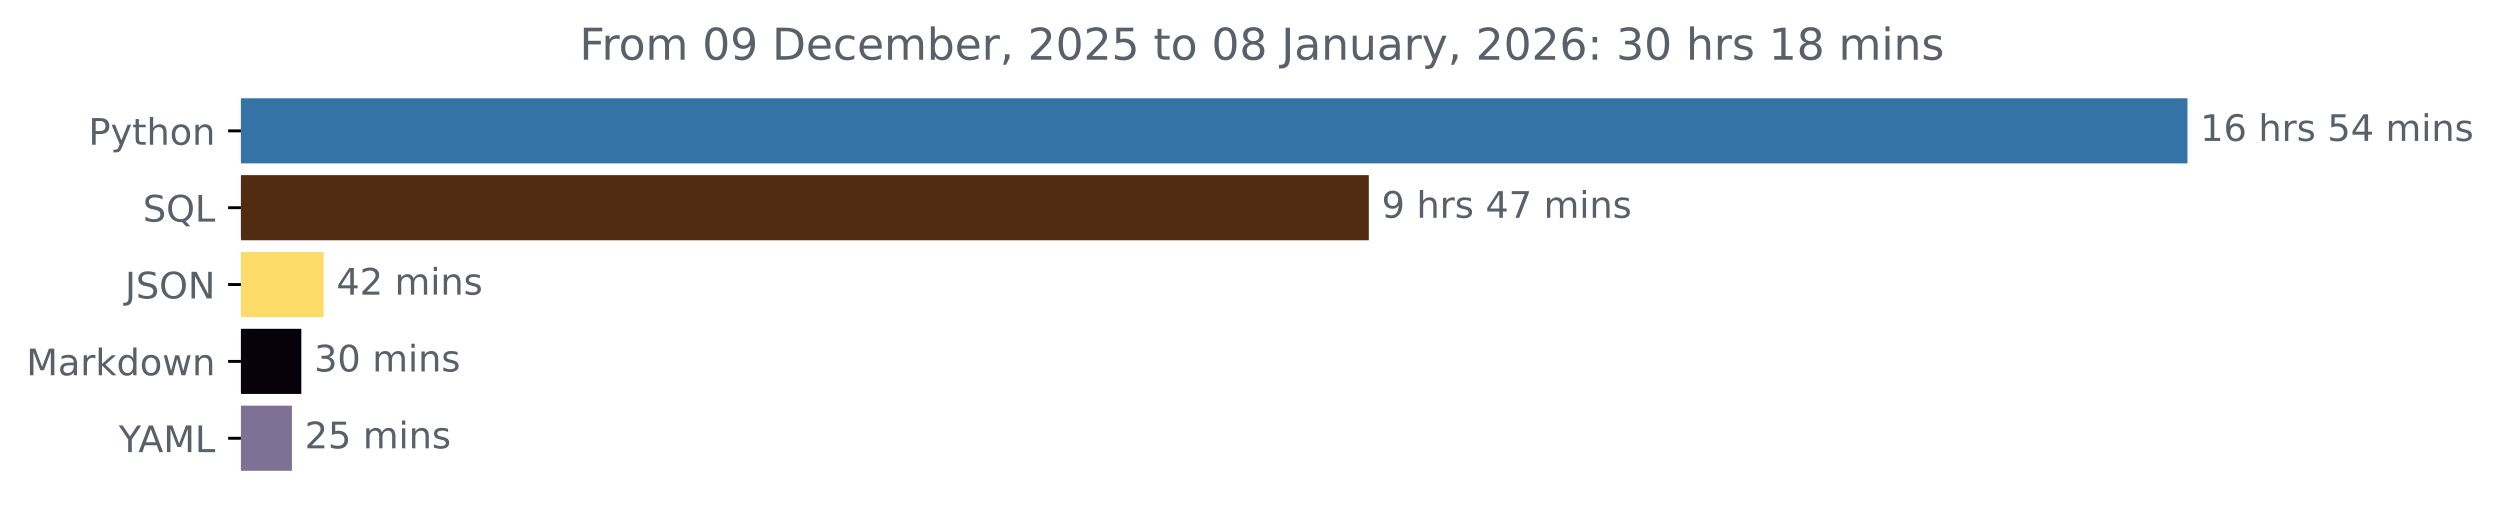
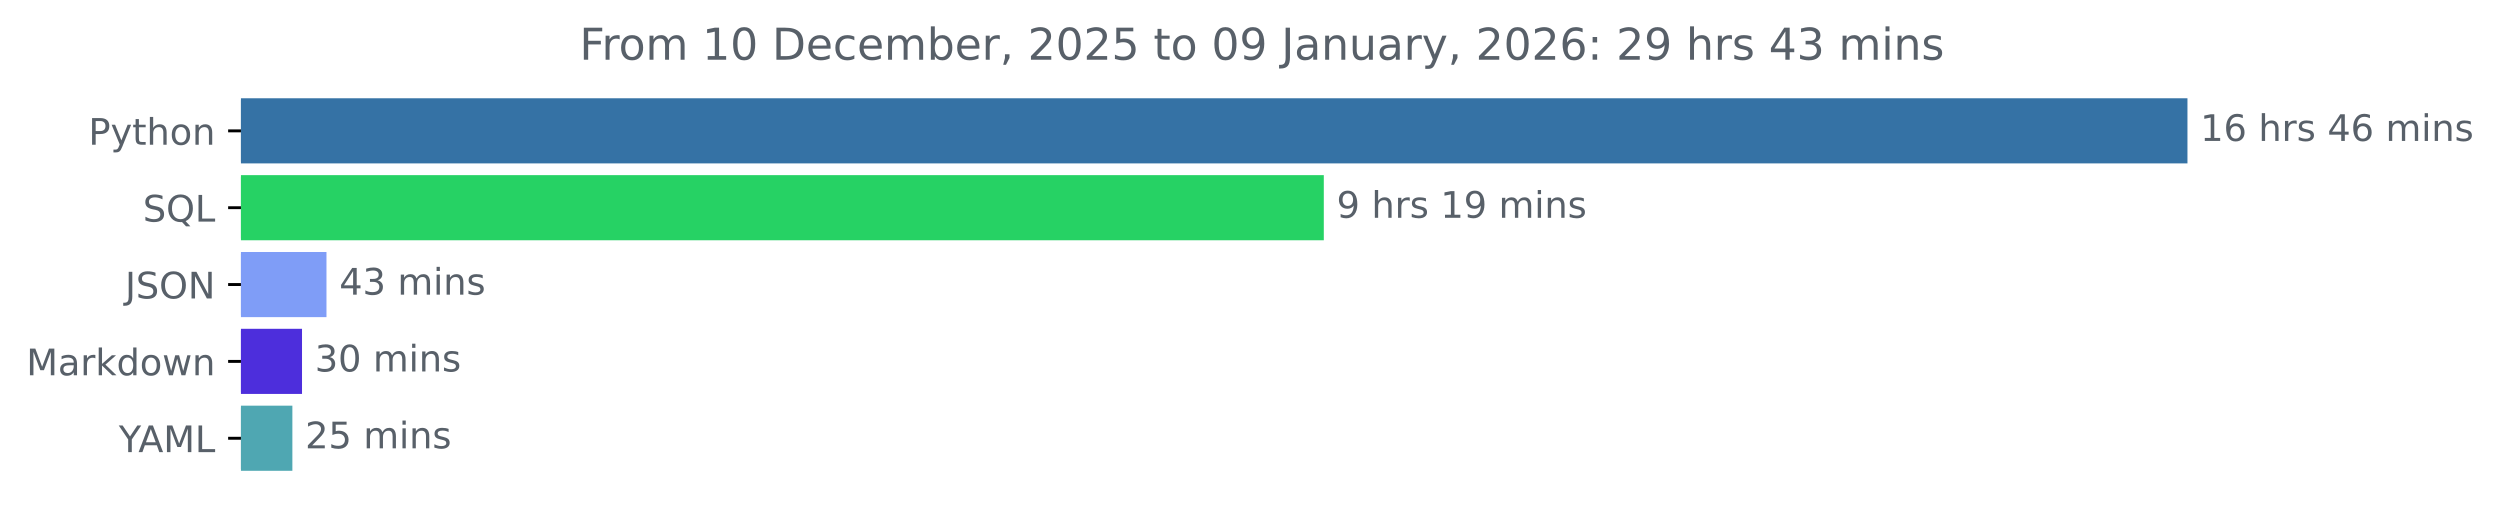
<svg xmlns="http://www.w3.org/2000/svg" xmlns:xlink="http://www.w3.org/1999/xlink" width="683.177pt" height="140.398pt" viewBox="0 0 683.177 140.398" version="1.1">
  <defs>
    <style type="text/css">*{stroke-linejoin: round; stroke-linecap: butt}</style>
  </defs>
  <g id="figure_1">
    <g id="patch_1">
      <path d="M 0 140.398  L 683.177 140.398  L 683.177 0  L 0 0  L 0 140.398  z " style="fill: none" />
    </g>
    <g id="axes_1">
      <g id="patch_2">
-         <path d="M 65.841 27.358  L 597.269 27.358  L 597.269 44.158  L 65.841 44.158  z " clip-path="url(#pd906df3035)" style="fill: #3572a5; stroke: #3572a5; stroke-linejoin: miter" />
+         <path d="M 65.841 27.358  L 597.269 27.358  L 597.269 44.158  L 65.841 44.158  z " clip-path="url(#p61393cb50e)" style="fill: #3572a5; stroke: #3572a5; stroke-linejoin: miter" />
      </g>
      <g id="patch_3">
-         <path d="M 65.841 48.358  L 373.555 48.358  L 373.555 65.158  L 65.841 65.158  z " clip-path="url(#pd906df3035)" style="fill: #522c12; stroke: #522c12; stroke-linejoin: miter" />
+         <path d="M 65.841 48.358  L 361.257 48.358  L 361.257 65.158  L 65.841 65.158  z " clip-path="url(#p61393cb50e)" style="fill: #26d264; stroke: #26d264; stroke-linejoin: miter" />
      </g>
      <g id="patch_4">
-         <path d="M 65.841 69.358  L 87.936 69.358  L 87.936 86.158  L 65.841 86.158  z " clip-path="url(#pd906df3035)" style="fill: #fddb69; stroke: #fddb69; stroke-linejoin: miter" />
+         <path d="M 65.841 69.358  L 88.717 69.358  L 88.717 86.158  L 65.841 86.158  z " clip-path="url(#p61393cb50e)" style="fill: #7f9df7; stroke: #7f9df7; stroke-linejoin: miter" />
      </g>
      <g id="patch_5">
-         <path d="M 65.841 90.358  L 81.841 90.358  L 81.841 107.158  L 65.841 107.158  z " clip-path="url(#pd906df3035)" style="fill: #06010b; stroke: #06010b; stroke-linejoin: miter" />
+         <path d="M 65.841 90.358  L 82.033 90.358  L 82.033 107.158  L 65.841 107.158  z " clip-path="url(#p61393cb50e)" style="fill: #4d2edc; stroke: #4d2edc; stroke-linejoin: miter" />
      </g>
      <g id="patch_6">
-         <path d="M 65.841 111.358  L 79.269 111.358  L 79.269 128.158  L 65.841 128.158  z " clip-path="url(#pd906df3035)" style="fill: #7f7095; stroke: #7f7095; stroke-linejoin: miter" />
+         <path d="M 65.841 111.358  L 79.397 111.358  L 79.397 128.158  L 65.841 128.158  z " clip-path="url(#p61393cb50e)" style="fill: #4fa7b2; stroke: #4fa7b2; stroke-linejoin: miter" />
      </g>
      <g id="matplotlib.axis_1" />
      <g id="matplotlib.axis_2">
        <g id="ytick_1">
          <g id="line2d_1">
            <defs>
-               <path id="m63861d007b" d="M 0 0  L -3.5 0  " style="stroke: #000000; stroke-width: 0.8" />
+               <path id="m100876645d" d="M 0 0  L -3.5 0  " style="stroke: #000000; stroke-width: 0.8" />
            </defs>
            <g>
-               <use xlink:href="#m63861d007b" x="65.841" y="35.758" style="stroke: #000000; stroke-width: 0.8" />
+               <use xlink:href="#m100876645d" x="65.841" y="35.758" style="stroke: #000000; stroke-width: 0.8" />
            </g>
          </g>
          <g id="text_1">
            <g style="fill: #586069" transform="translate(24.17813 39.55734) scale(0.1 -0.1)">
              <defs>
                <path id="DejaVuSans-50" d="M 1259 4147  L 1259 2394  L 2053 2394  Q 2494 2394 2734 2622  Q 2975 2850 2975 3272  Q 2975 3691 2734 3919  Q 2494 4147 2053 4147  L 1259 4147  z M 628 4666  L 2053 4666  Q 2838 4666 3239 4311  Q 3641 3956 3641 3272  Q 3641 2581 3239 2228  Q 2838 1875 2053 1875  L 1259 1875  L 1259 0  L 628 0  L 628 4666  z " transform="scale(0.015625)" />
                <path id="DejaVuSans-79" d="M 2059 -325  Q 1816 -950 1584 -1140  Q 1353 -1331 966 -1331  L 506 -1331  L 506 -850  L 844 -850  Q 1081 -850 1212 -737  Q 1344 -625 1503 -206  L 1606 56  L 191 3500  L 800 3500  L 1894 763  L 2988 3500  L 3597 3500  L 2059 -325  z " transform="scale(0.015625)" />
                <path id="DejaVuSans-74" d="M 1172 4494  L 1172 3500  L 2356 3500  L 2356 3053  L 1172 3053  L 1172 1153  Q 1172 725 1289 603  Q 1406 481 1766 481  L 2356 481  L 2356 0  L 1766 0  Q 1100 0 847 248  Q 594 497 594 1153  L 594 3053  L 172 3053  L 172 3500  L 594 3500  L 594 4494  L 1172 4494  z " transform="scale(0.015625)" />
                <path id="DejaVuSans-68" d="M 3513 2113  L 3513 0  L 2938 0  L 2938 2094  Q 2938 2591 2744 2837  Q 2550 3084 2163 3084  Q 1697 3084 1428 2787  Q 1159 2491 1159 1978  L 1159 0  L 581 0  L 581 4863  L 1159 4863  L 1159 2956  Q 1366 3272 1645 3428  Q 1925 3584 2291 3584  Q 2894 3584 3203 3211  Q 3513 2838 3513 2113  z " transform="scale(0.015625)" />
                <path id="DejaVuSans-6f" d="M 1959 3097  Q 1497 3097 1228 2736  Q 959 2375 959 1747  Q 959 1119 1226 758  Q 1494 397 1959 397  Q 2419 397 2687 759  Q 2956 1122 2956 1747  Q 2956 2369 2687 2733  Q 2419 3097 1959 3097  z M 1959 3584  Q 2709 3584 3137 3096  Q 3566 2609 3566 1747  Q 3566 888 3137 398  Q 2709 -91 1959 -91  Q 1206 -91 779 398  Q 353 888 353 1747  Q 353 2609 779 3096  Q 1206 3584 1959 3584  z " transform="scale(0.015625)" />
                <path id="DejaVuSans-6e" d="M 3513 2113  L 3513 0  L 2938 0  L 2938 2094  Q 2938 2591 2744 2837  Q 2550 3084 2163 3084  Q 1697 3084 1428 2787  Q 1159 2491 1159 1978  L 1159 0  L 581 0  L 581 3500  L 1159 3500  L 1159 2956  Q 1366 3272 1645 3428  Q 1925 3584 2291 3584  Q 2894 3584 3203 3211  Q 3513 2838 3513 2113  z " transform="scale(0.015625)" />
              </defs>
              <use xlink:href="#DejaVuSans-50" />
              <use xlink:href="#DejaVuSans-79" x="60.303" />
              <use xlink:href="#DejaVuSans-74" x="119.482" />
              <use xlink:href="#DejaVuSans-68" x="158.691" />
              <use xlink:href="#DejaVuSans-6f" x="222.07" />
              <use xlink:href="#DejaVuSans-6e" x="283.252" />
            </g>
          </g>
        </g>
        <g id="ytick_2">
          <g id="line2d_2">
            <g>
-               <use xlink:href="#m63861d007b" x="65.841" y="56.758" style="stroke: #000000; stroke-width: 0.8" />
+               <use xlink:href="#m100876645d" x="65.841" y="56.758" style="stroke: #000000; stroke-width: 0.8" />
            </g>
          </g>
          <g id="text_2">
            <g style="fill: #586069" transform="translate(39.04844 60.55734) scale(0.1 -0.1)">
              <defs>
                <path id="DejaVuSans-53" d="M 3425 4513  L 3425 3897  Q 3066 4069 2747 4153  Q 2428 4238 2131 4238  Q 1616 4238 1336 4038  Q 1056 3838 1056 3469  Q 1056 3159 1242 3001  Q 1428 2844 1947 2747  L 2328 2669  Q 3034 2534 3370 2195  Q 3706 1856 3706 1288  Q 3706 609 3251 259  Q 2797 -91 1919 -91  Q 1588 -91 1214 -16  Q 841 59 441 206  L 441 856  Q 825 641 1194 531  Q 1563 422 1919 422  Q 2459 422 2753 634  Q 3047 847 3047 1241  Q 3047 1584 2836 1778  Q 2625 1972 2144 2069  L 1759 2144  Q 1053 2284 737 2584  Q 422 2884 422 3419  Q 422 4038 858 4394  Q 1294 4750 2059 4750  Q 2388 4750 2728 4690  Q 3069 4631 3425 4513  z " transform="scale(0.015625)" />
                <path id="DejaVuSans-51" d="M 2522 4238  Q 1834 4238 1429 3725  Q 1025 3213 1025 2328  Q 1025 1447 1429 934  Q 1834 422 2522 422  Q 3209 422 3611 934  Q 4013 1447 4013 2328  Q 4013 3213 3611 3725  Q 3209 4238 2522 4238  z M 3406 84  L 4238 -825  L 3475 -825  L 2784 -78  Q 2681 -84 2626 -87  Q 2572 -91 2522 -91  Q 1538 -91 948 567  Q 359 1225 359 2328  Q 359 3434 948 4092  Q 1538 4750 2522 4750  Q 3503 4750 4090 4092  Q 4678 3434 4678 2328  Q 4678 1516 4351 937  Q 4025 359 3406 84  z " transform="scale(0.015625)" />
                <path id="DejaVuSans-4c" d="M 628 4666  L 1259 4666  L 1259 531  L 3531 531  L 3531 0  L 628 0  L 628 4666  z " transform="scale(0.015625)" />
              </defs>
              <use xlink:href="#DejaVuSans-53" />
              <use xlink:href="#DejaVuSans-51" x="63.477" />
              <use xlink:href="#DejaVuSans-4c" x="142.188" />
            </g>
          </g>
        </g>
        <g id="ytick_3">
          <g id="line2d_3">
            <g>
-               <use xlink:href="#m63861d007b" x="65.841" y="77.758" style="stroke: #000000; stroke-width: 0.8" />
+               <use xlink:href="#m100876645d" x="65.841" y="77.758" style="stroke: #000000; stroke-width: 0.8" />
            </g>
          </g>
          <g id="text_3">
            <g style="fill: #586069" transform="translate(34.18906 81.55734) scale(0.1 -0.1)">
              <defs>
                <path id="DejaVuSans-4a" d="M 628 4666  L 1259 4666  L 1259 325  Q 1259 -519 939 -900  Q 619 -1281 -91 -1281  L -331 -1281  L -331 -750  L -134 -750  Q 284 -750 456 -515  Q 628 -281 628 325  L 628 4666  z " transform="scale(0.015625)" />
                <path id="DejaVuSans-4f" d="M 2522 4238  Q 1834 4238 1429 3725  Q 1025 3213 1025 2328  Q 1025 1447 1429 934  Q 1834 422 2522 422  Q 3209 422 3611 934  Q 4013 1447 4013 2328  Q 4013 3213 3611 3725  Q 3209 4238 2522 4238  z M 2522 4750  Q 3503 4750 4090 4092  Q 4678 3434 4678 2328  Q 4678 1225 4090 567  Q 3503 -91 2522 -91  Q 1538 -91 948 565  Q 359 1222 359 2328  Q 359 3434 948 4092  Q 1538 4750 2522 4750  z " transform="scale(0.015625)" />
                <path id="DejaVuSans-4e" d="M 628 4666  L 1478 4666  L 3547 763  L 3547 4666  L 4159 4666  L 4159 0  L 3309 0  L 1241 3903  L 1241 0  L 628 0  L 628 4666  z " transform="scale(0.015625)" />
              </defs>
              <use xlink:href="#DejaVuSans-4a" />
              <use xlink:href="#DejaVuSans-53" x="29.492" />
              <use xlink:href="#DejaVuSans-4f" x="92.969" />
              <use xlink:href="#DejaVuSans-4e" x="171.68" />
            </g>
          </g>
        </g>
        <g id="ytick_4">
          <g id="line2d_4">
            <g>
-               <use xlink:href="#m63861d007b" x="65.841" y="98.758" style="stroke: #000000; stroke-width: 0.8" />
+               <use xlink:href="#m100876645d" x="65.841" y="98.758" style="stroke: #000000; stroke-width: 0.8" />
            </g>
          </g>
          <g id="text_4">
            <g style="fill: #586069" transform="translate(7.2 102.5573) scale(0.1 -0.1)">
              <defs>
                <path id="DejaVuSans-4d" d="M 628 4666  L 1569 4666  L 2759 1491  L 3956 4666  L 4897 4666  L 4897 0  L 4281 0  L 4281 4097  L 3078 897  L 2444 897  L 1241 4097  L 1241 0  L 628 0  L 628 4666  z " transform="scale(0.015625)" />
                <path id="DejaVuSans-61" d="M 2194 1759  Q 1497 1759 1228 1600  Q 959 1441 959 1056  Q 959 750 1161 570  Q 1363 391 1709 391  Q 2188 391 2477 730  Q 2766 1069 2766 1631  L 2766 1759  L 2194 1759  z M 3341 1997  L 3341 0  L 2766 0  L 2766 531  Q 2569 213 2275 61  Q 1981 -91 1556 -91  Q 1019 -91 701 211  Q 384 513 384 1019  Q 384 1609 779 1909  Q 1175 2209 1959 2209  L 2766 2209  L 2766 2266  Q 2766 2663 2505 2880  Q 2244 3097 1772 3097  Q 1472 3097 1187 3025  Q 903 2953 641 2809  L 641 3341  Q 956 3463 1253 3523  Q 1550 3584 1831 3584  Q 2591 3584 2966 3190  Q 3341 2797 3341 1997  z " transform="scale(0.015625)" />
                <path id="DejaVuSans-72" d="M 2631 2963  Q 2534 3019 2420 3045  Q 2306 3072 2169 3072  Q 1681 3072 1420 2755  Q 1159 2438 1159 1844  L 1159 0  L 581 0  L 581 3500  L 1159 3500  L 1159 2956  Q 1341 3275 1631 3429  Q 1922 3584 2338 3584  Q 2397 3584 2469 3576  Q 2541 3569 2628 3553  L 2631 2963  z " transform="scale(0.015625)" />
                <path id="DejaVuSans-6b" d="M 581 4863  L 1159 4863  L 1159 1991  L 2875 3500  L 3609 3500  L 1753 1863  L 3688 0  L 2938 0  L 1159 1709  L 1159 0  L 581 0  L 581 4863  z " transform="scale(0.015625)" />
                <path id="DejaVuSans-64" d="M 2906 2969  L 2906 4863  L 3481 4863  L 3481 0  L 2906 0  L 2906 525  Q 2725 213 2448 61  Q 2172 -91 1784 -91  Q 1150 -91 751 415  Q 353 922 353 1747  Q 353 2572 751 3078  Q 1150 3584 1784 3584  Q 2172 3584 2448 3432  Q 2725 3281 2906 2969  z M 947 1747  Q 947 1113 1208 752  Q 1469 391 1925 391  Q 2381 391 2643 752  Q 2906 1113 2906 1747  Q 2906 2381 2643 2742  Q 2381 3103 1925 3103  Q 1469 3103 1208 2742  Q 947 2381 947 1747  z " transform="scale(0.015625)" />
                <path id="DejaVuSans-77" d="M 269 3500  L 844 3500  L 1563 769  L 2278 3500  L 2956 3500  L 3675 769  L 4391 3500  L 4966 3500  L 4050 0  L 3372 0  L 2619 2869  L 1863 0  L 1184 0  L 269 3500  z " transform="scale(0.015625)" />
              </defs>
              <use xlink:href="#DejaVuSans-4d" />
              <use xlink:href="#DejaVuSans-61" x="86.279" />
              <use xlink:href="#DejaVuSans-72" x="147.559" />
              <use xlink:href="#DejaVuSans-6b" x="188.672" />
              <use xlink:href="#DejaVuSans-64" x="246.582" />
              <use xlink:href="#DejaVuSans-6f" x="310.059" />
              <use xlink:href="#DejaVuSans-77" x="371.24" />
              <use xlink:href="#DejaVuSans-6e" x="453.027" />
            </g>
          </g>
        </g>
        <g id="ytick_5">
          <g id="line2d_5">
            <g>
-               <use xlink:href="#m63861d007b" x="65.841" y="119.758" style="stroke: #000000; stroke-width: 0.8" />
+               <use xlink:href="#m100876645d" x="65.841" y="119.758" style="stroke: #000000; stroke-width: 0.8" />
            </g>
          </g>
          <g id="text_5">
            <g style="fill: #586069" transform="translate(32.46719 123.5573) scale(0.1 -0.1)">
              <defs>
                <path id="DejaVuSans-59" d="M -13 4666  L 666 4666  L 1959 2747  L 3244 4666  L 3922 4666  L 2272 2222  L 2272 0  L 1638 0  L 1638 2222  L -13 4666  z " transform="scale(0.015625)" />
                <path id="DejaVuSans-41" d="M 2188 4044  L 1331 1722  L 3047 1722  L 2188 4044  z M 1831 4666  L 2547 4666  L 4325 0  L 3669 0  L 3244 1197  L 1141 1197  L 716 0  L 50 0  L 1831 4666  z " transform="scale(0.015625)" />
              </defs>
              <use xlink:href="#DejaVuSans-59" />
              <use xlink:href="#DejaVuSans-41" x="53.334" />
              <use xlink:href="#DejaVuSans-4d" x="121.742" />
              <use xlink:href="#DejaVuSans-4c" x="208.021" />
            </g>
          </g>
        </g>
      </g>
      <g id="text_6">
        <g style="fill: #586069" transform="translate(601.2692 38.5175) scale(0.1 -0.1)">
          <defs>
            <path id="DejaVuSans-31" d="M 794 531  L 1825 531  L 1825 4091  L 703 3866  L 703 4441  L 1819 4666  L 2450 4666  L 2450 531  L 3481 531  L 3481 0  L 794 0  L 794 531  z " transform="scale(0.015625)" />
            <path id="DejaVuSans-36" d="M 2113 2584  Q 1688 2584 1439 2293  Q 1191 2003 1191 1497  Q 1191 994 1439 701  Q 1688 409 2113 409  Q 2538 409 2786 701  Q 3034 994 3034 1497  Q 3034 2003 2786 2293  Q 2538 2584 2113 2584  z M 3366 4563  L 3366 3988  Q 3128 4100 2886 4159  Q 2644 4219 2406 4219  Q 1781 4219 1451 3797  Q 1122 3375 1075 2522  Q 1259 2794 1537 2939  Q 1816 3084 2150 3084  Q 2853 3084 3261 2657  Q 3669 2231 3669 1497  Q 3669 778 3244 343  Q 2819 -91 2113 -91  Q 1303 -91 875 529  Q 447 1150 447 2328  Q 447 3434 972 4092  Q 1497 4750 2381 4750  Q 2619 4750 2861 4703  Q 3103 4656 3366 4563  z " transform="scale(0.015625)" />
            <path id="DejaVuSans-20" transform="scale(0.015625)" />
            <path id="DejaVuSans-73" d="M 2834 3397  L 2834 2853  Q 2591 2978 2328 3040  Q 2066 3103 1784 3103  Q 1356 3103 1142 2972  Q 928 2841 928 2578  Q 928 2378 1081 2264  Q 1234 2150 1697 2047  L 1894 2003  Q 2506 1872 2764 1633  Q 3022 1394 3022 966  Q 3022 478 2636 193  Q 2250 -91 1575 -91  Q 1294 -91 989 -36  Q 684 19 347 128  L 347 722  Q 666 556 975 473  Q 1284 391 1588 391  Q 1994 391 2212 530  Q 2431 669 2431 922  Q 2431 1156 2273 1281  Q 2116 1406 1581 1522  L 1381 1569  Q 847 1681 609 1914  Q 372 2147 372 2553  Q 372 3047 722 3315  Q 1072 3584 1716 3584  Q 2034 3584 2315 3537  Q 2597 3491 2834 3397  z " transform="scale(0.015625)" />
-             <path id="DejaVuSans-35" d="M 691 4666  L 3169 4666  L 3169 4134  L 1269 4134  L 1269 2991  Q 1406 3038 1543 3061  Q 1681 3084 1819 3084  Q 2600 3084 3056 2656  Q 3513 2228 3513 1497  Q 3513 744 3044 326  Q 2575 -91 1722 -91  Q 1428 -91 1123 -41  Q 819 9 494 109  L 494 744  Q 775 591 1075 516  Q 1375 441 1709 441  Q 2250 441 2565 725  Q 2881 1009 2881 1497  Q 2881 1984 2565 2268  Q 2250 2553 1709 2553  Q 1456 2553 1204 2497  Q 953 2441 691 2322  L 691 4666  z " transform="scale(0.015625)" />
            <path id="DejaVuSans-34" d="M 2419 4116  L 825 1625  L 2419 1625  L 2419 4116  z M 2253 4666  L 3047 4666  L 3047 1625  L 3713 1625  L 3713 1100  L 3047 1100  L 3047 0  L 2419 0  L 2419 1100  L 313 1100  L 313 1709  L 2253 4666  z " transform="scale(0.015625)" />
            <path id="DejaVuSans-6d" d="M 3328 2828  Q 3544 3216 3844 3400  Q 4144 3584 4550 3584  Q 5097 3584 5394 3201  Q 5691 2819 5691 2113  L 5691 0  L 5113 0  L 5113 2094  Q 5113 2597 4934 2840  Q 4756 3084 4391 3084  Q 3944 3084 3684 2787  Q 3425 2491 3425 1978  L 3425 0  L 2847 0  L 2847 2094  Q 2847 2600 2669 2842  Q 2491 3084 2119 3084  Q 1678 3084 1418 2786  Q 1159 2488 1159 1978  L 1159 0  L 581 0  L 581 3500  L 1159 3500  L 1159 2956  Q 1356 3278 1631 3431  Q 1906 3584 2284 3584  Q 2666 3584 2933 3390  Q 3200 3197 3328 2828  z " transform="scale(0.015625)" />
            <path id="DejaVuSans-69" d="M 603 3500  L 1178 3500  L 1178 0  L 603 0  L 603 3500  z M 603 4863  L 1178 4863  L 1178 4134  L 603 4134  L 603 4863  z " transform="scale(0.015625)" />
          </defs>
          <use xlink:href="#DejaVuSans-31" />
          <use xlink:href="#DejaVuSans-36" x="63.623" />
          <use xlink:href="#DejaVuSans-20" x="127.246" />
          <use xlink:href="#DejaVuSans-68" x="159.033" />
          <use xlink:href="#DejaVuSans-72" x="222.412" />
          <use xlink:href="#DejaVuSans-73" x="263.525" />
          <use xlink:href="#DejaVuSans-20" x="315.625" />
-           <use xlink:href="#DejaVuSans-35" x="347.412" />
-           <use xlink:href="#DejaVuSans-34" x="411.035" />
+           <use xlink:href="#DejaVuSans-34" x="347.412" />
+           <use xlink:href="#DejaVuSans-36" x="411.035" />
          <use xlink:href="#DejaVuSans-20" x="474.658" />
          <use xlink:href="#DejaVuSans-6d" x="506.445" />
          <use xlink:href="#DejaVuSans-69" x="603.857" />
          <use xlink:href="#DejaVuSans-6e" x="631.641" />
          <use xlink:href="#DejaVuSans-73" x="695.02" />
        </g>
      </g>
      <g id="text_7">
-         <g style="fill: #586069" transform="translate(377.5549 59.5175) scale(0.1 -0.1)">
+         <g style="fill: #586069" transform="translate(365.2565 59.5175) scale(0.1 -0.1)">
          <defs>
            <path id="DejaVuSans-39" d="M 703 97  L 703 672  Q 941 559 1184 500  Q 1428 441 1663 441  Q 2288 441 2617 861  Q 2947 1281 2994 2138  Q 2813 1869 2534 1725  Q 2256 1581 1919 1581  Q 1219 1581 811 2004  Q 403 2428 403 3163  Q 403 3881 828 4315  Q 1253 4750 1959 4750  Q 2769 4750 3195 4129  Q 3622 3509 3622 2328  Q 3622 1225 3098 567  Q 2575 -91 1691 -91  Q 1453 -91 1209 -44  Q 966 3 703 97  z M 1959 2075  Q 2384 2075 2632 2365  Q 2881 2656 2881 3163  Q 2881 3666 2632 3958  Q 2384 4250 1959 4250  Q 1534 4250 1286 3958  Q 1038 3666 1038 3163  Q 1038 2656 1286 2365  Q 1534 2075 1959 2075  z " transform="scale(0.015625)" />
-             <path id="DejaVuSans-37" d="M 525 4666  L 3525 4666  L 3525 4397  L 1831 0  L 1172 0  L 2766 4134  L 525 4134  L 525 4666  z " transform="scale(0.015625)" />
          </defs>
          <use xlink:href="#DejaVuSans-39" />
          <use xlink:href="#DejaVuSans-20" x="63.623" />
          <use xlink:href="#DejaVuSans-68" x="95.41" />
          <use xlink:href="#DejaVuSans-72" x="158.789" />
          <use xlink:href="#DejaVuSans-73" x="199.902" />
          <use xlink:href="#DejaVuSans-20" x="252.002" />
-           <use xlink:href="#DejaVuSans-34" x="283.789" />
-           <use xlink:href="#DejaVuSans-37" x="347.412" />
+           <use xlink:href="#DejaVuSans-31" x="283.789" />
+           <use xlink:href="#DejaVuSans-39" x="347.412" />
          <use xlink:href="#DejaVuSans-20" x="411.035" />
          <use xlink:href="#DejaVuSans-6d" x="442.822" />
          <use xlink:href="#DejaVuSans-69" x="540.234" />
          <use xlink:href="#DejaVuSans-6e" x="568.018" />
          <use xlink:href="#DejaVuSans-73" x="631.396" />
        </g>
      </g>
      <g id="text_8">
-         <g style="fill: #586069" transform="translate(91.93586 80.5175) scale(0.1 -0.1)">
-           <defs>
-             <path id="DejaVuSans-32" d="M 1228 531  L 3431 531  L 3431 0  L 469 0  L 469 531  Q 828 903 1448 1529  Q 2069 2156 2228 2338  Q 2531 2678 2651 2914  Q 2772 3150 2772 3378  Q 2772 3750 2511 3984  Q 2250 4219 1831 4219  Q 1534 4219 1204 4116  Q 875 4013 500 3803  L 500 4441  Q 881 4594 1212 4672  Q 1544 4750 1819 4750  Q 2544 4750 2975 4387  Q 3406 4025 3406 3419  Q 3406 3131 3298 2873  Q 3191 2616 2906 2266  Q 2828 2175 2409 1742  Q 1991 1309 1228 531  z " transform="scale(0.015625)" />
+         <g style="fill: #586069" transform="translate(92.717 80.5175) scale(0.1 -0.1)">
+           <defs>
+             <path id="DejaVuSans-33" d="M 2597 2516  Q 3050 2419 3304 2112  Q 3559 1806 3559 1356  Q 3559 666 3084 287  Q 2609 -91 1734 -91  Q 1441 -91 1130 -33  Q 819 25 488 141  L 488 750  Q 750 597 1062 519  Q 1375 441 1716 441  Q 2309 441 2620 675  Q 2931 909 2931 1356  Q 2931 1769 2642 2001  Q 2353 2234 1838 2234  L 1294 2234  L 1294 2753  L 1863 2753  Q 2328 2753 2575 2939  Q 2822 3125 2822 3475  Q 2822 3834 2567 4026  Q 2313 4219 1838 4219  Q 1578 4219 1281 4162  Q 984 4106 628 3988  L 628 4550  Q 988 4650 1302 4700  Q 1616 4750 1894 4750  Q 2613 4750 3031 4423  Q 3450 4097 3450 3541  Q 3450 3153 3228 2886  Q 3006 2619 2597 2516  z " transform="scale(0.015625)" />
          </defs>
          <use xlink:href="#DejaVuSans-34" />
-           <use xlink:href="#DejaVuSans-32" x="63.623" />
+           <use xlink:href="#DejaVuSans-33" x="63.623" />
          <use xlink:href="#DejaVuSans-20" x="127.246" />
          <use xlink:href="#DejaVuSans-6d" x="159.033" />
          <use xlink:href="#DejaVuSans-69" x="256.445" />
          <use xlink:href="#DejaVuSans-6e" x="284.229" />
          <use xlink:href="#DejaVuSans-73" x="347.607" />
        </g>
      </g>
      <g id="text_9">
-         <g style="fill: #586069" transform="translate(85.84063 101.5175) scale(0.1 -0.1)">
-           <defs>
-             <path id="DejaVuSans-33" d="M 2597 2516  Q 3050 2419 3304 2112  Q 3559 1806 3559 1356  Q 3559 666 3084 287  Q 2609 -91 1734 -91  Q 1441 -91 1130 -33  Q 819 25 488 141  L 488 750  Q 750 597 1062 519  Q 1375 441 1716 441  Q 2309 441 2620 675  Q 2931 909 2931 1356  Q 2931 1769 2642 2001  Q 2353 2234 1838 2234  L 1294 2234  L 1294 2753  L 1863 2753  Q 2328 2753 2575 2939  Q 2822 3125 2822 3475  Q 2822 3834 2567 4026  Q 2313 4219 1838 4219  Q 1578 4219 1281 4162  Q 984 4106 628 3988  L 628 4550  Q 988 4650 1302 4700  Q 1616 4750 1894 4750  Q 2613 4750 3031 4423  Q 3450 4097 3450 3541  Q 3450 3153 3228 2886  Q 3006 2619 2597 2516  z " transform="scale(0.015625)" />
+         <g style="fill: #586069" transform="translate(86.03296 101.5175) scale(0.1 -0.1)">
+           <defs>
            <path id="DejaVuSans-30" d="M 2034 4250  Q 1547 4250 1301 3770  Q 1056 3291 1056 2328  Q 1056 1369 1301 889  Q 1547 409 2034 409  Q 2525 409 2770 889  Q 3016 1369 3016 2328  Q 3016 3291 2770 3770  Q 2525 4250 2034 4250  z M 2034 4750  Q 2819 4750 3233 4129  Q 3647 3509 3647 2328  Q 3647 1150 3233 529  Q 2819 -91 2034 -91  Q 1250 -91 836 529  Q 422 1150 422 2328  Q 422 3509 836 4129  Q 1250 4750 2034 4750  z " transform="scale(0.015625)" />
          </defs>
          <use xlink:href="#DejaVuSans-33" />
          <use xlink:href="#DejaVuSans-30" x="63.623" />
          <use xlink:href="#DejaVuSans-20" x="127.246" />
          <use xlink:href="#DejaVuSans-6d" x="159.033" />
          <use xlink:href="#DejaVuSans-69" x="256.445" />
          <use xlink:href="#DejaVuSans-6e" x="284.229" />
          <use xlink:href="#DejaVuSans-73" x="347.607" />
        </g>
      </g>
      <g id="text_10">
-         <g style="fill: #586069" transform="translate(83.2692 122.5175) scale(0.1 -0.1)">
+         <g style="fill: #586069" transform="translate(83.397 122.5175) scale(0.1 -0.1)">
+           <defs>
+             <path id="DejaVuSans-32" d="M 1228 531  L 3431 531  L 3431 0  L 469 0  L 469 531  Q 828 903 1448 1529  Q 2069 2156 2228 2338  Q 2531 2678 2651 2914  Q 2772 3150 2772 3378  Q 2772 3750 2511 3984  Q 2250 4219 1831 4219  Q 1534 4219 1204 4116  Q 875 4013 500 3803  L 500 4441  Q 881 4594 1212 4672  Q 1544 4750 1819 4750  Q 2544 4750 2975 4387  Q 3406 4025 3406 3419  Q 3406 3131 3298 2873  Q 3191 2616 2906 2266  Q 2828 2175 2409 1742  Q 1991 1309 1228 531  z " transform="scale(0.015625)" />
+             <path id="DejaVuSans-35" d="M 691 4666  L 3169 4666  L 3169 4134  L 1269 4134  L 1269 2991  Q 1406 3038 1543 3061  Q 1681 3084 1819 3084  Q 2600 3084 3056 2656  Q 3513 2228 3513 1497  Q 3513 744 3044 326  Q 2575 -91 1722 -91  Q 1428 -91 1123 -41  Q 819 9 494 109  L 494 744  Q 775 591 1075 516  Q 1375 441 1709 441  Q 2250 441 2565 725  Q 2881 1009 2881 1497  Q 2881 1984 2565 2268  Q 2250 2553 1709 2553  Q 1456 2553 1204 2497  Q 953 2441 691 2322  L 691 4666  z " transform="scale(0.015625)" />
+           </defs>
          <use xlink:href="#DejaVuSans-32" />
          <use xlink:href="#DejaVuSans-35" x="63.623" />
          <use xlink:href="#DejaVuSans-20" x="127.246" />
          <use xlink:href="#DejaVuSans-6d" x="159.033" />
          <use xlink:href="#DejaVuSans-69" x="256.445" />
          <use xlink:href="#DejaVuSans-6e" x="284.229" />
          <use xlink:href="#DejaVuSans-73" x="347.607" />
        </g>
      </g>
      <g id="text_11">
        <g style="fill: #586069" transform="translate(158.3681 16.31812) scale(0.12 -0.12)">
          <defs>
            <path id="DejaVuSans-46" d="M 628 4666  L 3309 4666  L 3309 4134  L 1259 4134  L 1259 2759  L 3109 2759  L 3109 2228  L 1259 2228  L 1259 0  L 628 0  L 628 4666  z " transform="scale(0.015625)" />
            <path id="DejaVuSans-44" d="M 1259 4147  L 1259 519  L 2022 519  Q 2988 519 3436 956  Q 3884 1394 3884 2338  Q 3884 3275 3436 3711  Q 2988 4147 2022 4147  L 1259 4147  z M 628 4666  L 1925 4666  Q 3281 4666 3915 4102  Q 4550 3538 4550 2338  Q 4550 1131 3912 565  Q 3275 0 1925 0  L 628 0  L 628 4666  z " transform="scale(0.015625)" />
            <path id="DejaVuSans-65" d="M 3597 1894  L 3597 1613  L 953 1613  Q 991 1019 1311 708  Q 1631 397 2203 397  Q 2534 397 2845 478  Q 3156 559 3463 722  L 3463 178  Q 3153 47 2828 -22  Q 2503 -91 2169 -91  Q 1331 -91 842 396  Q 353 884 353 1716  Q 353 2575 817 3079  Q 1281 3584 2069 3584  Q 2775 3584 3186 3129  Q 3597 2675 3597 1894  z M 3022 2063  Q 3016 2534 2758 2815  Q 2500 3097 2075 3097  Q 1594 3097 1305 2825  Q 1016 2553 972 2059  L 3022 2063  z " transform="scale(0.015625)" />
            <path id="DejaVuSans-63" d="M 3122 3366  L 3122 2828  Q 2878 2963 2633 3030  Q 2388 3097 2138 3097  Q 1578 3097 1268 2742  Q 959 2388 959 1747  Q 959 1106 1268 751  Q 1578 397 2138 397  Q 2388 397 2633 464  Q 2878 531 3122 666  L 3122 134  Q 2881 22 2623 -34  Q 2366 -91 2075 -91  Q 1284 -91 818 406  Q 353 903 353 1747  Q 353 2603 823 3093  Q 1294 3584 2113 3584  Q 2378 3584 2631 3529  Q 2884 3475 3122 3366  z " transform="scale(0.015625)" />
            <path id="DejaVuSans-62" d="M 3116 1747  Q 3116 2381 2855 2742  Q 2594 3103 2138 3103  Q 1681 3103 1420 2742  Q 1159 2381 1159 1747  Q 1159 1113 1420 752  Q 1681 391 2138 391  Q 2594 391 2855 752  Q 3116 1113 3116 1747  z M 1159 2969  Q 1341 3281 1617 3432  Q 1894 3584 2278 3584  Q 2916 3584 3314 3078  Q 3713 2572 3713 1747  Q 3713 922 3314 415  Q 2916 -91 2278 -91  Q 1894 -91 1617 61  Q 1341 213 1159 525  L 1159 0  L 581 0  L 581 4863  L 1159 4863  L 1159 2969  z " transform="scale(0.015625)" />
            <path id="DejaVuSans-2c" d="M 750 794  L 1409 794  L 1409 256  L 897 -744  L 494 -744  L 750 256  L 750 794  z " transform="scale(0.015625)" />
-             <path id="DejaVuSans-38" d="M 2034 2216  Q 1584 2216 1326 1975  Q 1069 1734 1069 1313  Q 1069 891 1326 650  Q 1584 409 2034 409  Q 2484 409 2743 651  Q 3003 894 3003 1313  Q 3003 1734 2745 1975  Q 2488 2216 2034 2216  z M 1403 2484  Q 997 2584 770 2862  Q 544 3141 544 3541  Q 544 4100 942 4425  Q 1341 4750 2034 4750  Q 2731 4750 3128 4425  Q 3525 4100 3525 3541  Q 3525 3141 3298 2862  Q 3072 2584 2669 2484  Q 3125 2378 3379 2068  Q 3634 1759 3634 1313  Q 3634 634 3220 271  Q 2806 -91 2034 -91  Q 1263 -91 848 271  Q 434 634 434 1313  Q 434 1759 690 2068  Q 947 2378 1403 2484  z M 1172 3481  Q 1172 3119 1398 2916  Q 1625 2713 2034 2713  Q 2441 2713 2670 2916  Q 2900 3119 2900 3481  Q 2900 3844 2670 4047  Q 2441 4250 2034 4250  Q 1625 4250 1398 4047  Q 1172 3844 1172 3481  z " transform="scale(0.015625)" />
            <path id="DejaVuSans-75" d="M 544 1381  L 544 3500  L 1119 3500  L 1119 1403  Q 1119 906 1312 657  Q 1506 409 1894 409  Q 2359 409 2629 706  Q 2900 1003 2900 1516  L 2900 3500  L 3475 3500  L 3475 0  L 2900 0  L 2900 538  Q 2691 219 2414 64  Q 2138 -91 1772 -91  Q 1169 -91 856 284  Q 544 659 544 1381  z M 1991 3584  L 1991 3584  z " transform="scale(0.015625)" />
            <path id="DejaVuSans-3a" d="M 750 794  L 1409 794  L 1409 0  L 750 0  L 750 794  z M 750 3309  L 1409 3309  L 1409 2516  L 750 2516  L 750 3309  z " transform="scale(0.015625)" />
          </defs>
          <use xlink:href="#DejaVuSans-46" />
          <use xlink:href="#DejaVuSans-72" x="50.27" />
          <use xlink:href="#DejaVuSans-6f" x="89.133" />
          <use xlink:href="#DejaVuSans-6d" x="150.314" />
          <use xlink:href="#DejaVuSans-20" x="247.727" />
-           <use xlink:href="#DejaVuSans-30" x="279.514" />
-           <use xlink:href="#DejaVuSans-39" x="343.137" />
+           <use xlink:href="#DejaVuSans-31" x="279.514" />
+           <use xlink:href="#DejaVuSans-30" x="343.137" />
          <use xlink:href="#DejaVuSans-20" x="406.76" />
          <use xlink:href="#DejaVuSans-44" x="438.547" />
          <use xlink:href="#DejaVuSans-65" x="515.549" />
          <use xlink:href="#DejaVuSans-63" x="577.072" />
          <use xlink:href="#DejaVuSans-65" x="632.053" />
          <use xlink:href="#DejaVuSans-6d" x="693.576" />
          <use xlink:href="#DejaVuSans-62" x="790.988" />
          <use xlink:href="#DejaVuSans-65" x="854.465" />
          <use xlink:href="#DejaVuSans-72" x="915.988" />
          <use xlink:href="#DejaVuSans-2c" x="957.102" />
          <use xlink:href="#DejaVuSans-20" x="988.889" />
          <use xlink:href="#DejaVuSans-32" x="1020.676" />
          <use xlink:href="#DejaVuSans-30" x="1084.299" />
          <use xlink:href="#DejaVuSans-32" x="1147.922" />
          <use xlink:href="#DejaVuSans-35" x="1211.545" />
          <use xlink:href="#DejaVuSans-20" x="1275.168" />
          <use xlink:href="#DejaVuSans-74" x="1306.955" />
          <use xlink:href="#DejaVuSans-6f" x="1346.164" />
          <use xlink:href="#DejaVuSans-20" x="1407.346" />
          <use xlink:href="#DejaVuSans-30" x="1439.133" />
-           <use xlink:href="#DejaVuSans-38" x="1502.756" />
+           <use xlink:href="#DejaVuSans-39" x="1502.756" />
          <use xlink:href="#DejaVuSans-20" x="1566.379" />
          <use xlink:href="#DejaVuSans-4a" x="1598.166" />
          <use xlink:href="#DejaVuSans-61" x="1627.658" />
          <use xlink:href="#DejaVuSans-6e" x="1688.938" />
          <use xlink:href="#DejaVuSans-75" x="1752.316" />
          <use xlink:href="#DejaVuSans-61" x="1815.695" />
          <use xlink:href="#DejaVuSans-72" x="1876.975" />
          <use xlink:href="#DejaVuSans-79" x="1918.088" />
          <use xlink:href="#DejaVuSans-2c" x="1977.268" />
          <use xlink:href="#DejaVuSans-20" x="2009.055" />
          <use xlink:href="#DejaVuSans-32" x="2040.842" />
          <use xlink:href="#DejaVuSans-30" x="2104.465" />
          <use xlink:href="#DejaVuSans-32" x="2168.088" />
          <use xlink:href="#DejaVuSans-36" x="2231.711" />
          <use xlink:href="#DejaVuSans-3a" x="2295.334" />
          <use xlink:href="#DejaVuSans-20" x="2329.025" />
-           <use xlink:href="#DejaVuSans-33" x="2360.812" />
-           <use xlink:href="#DejaVuSans-30" x="2424.436" />
+           <use xlink:href="#DejaVuSans-32" x="2360.812" />
+           <use xlink:href="#DejaVuSans-39" x="2424.436" />
          <use xlink:href="#DejaVuSans-20" x="2488.059" />
          <use xlink:href="#DejaVuSans-68" x="2519.846" />
          <use xlink:href="#DejaVuSans-72" x="2583.225" />
          <use xlink:href="#DejaVuSans-73" x="2624.338" />
          <use xlink:href="#DejaVuSans-20" x="2676.438" />
-           <use xlink:href="#DejaVuSans-31" x="2708.225" />
-           <use xlink:href="#DejaVuSans-38" x="2771.848" />
+           <use xlink:href="#DejaVuSans-34" x="2708.225" />
+           <use xlink:href="#DejaVuSans-33" x="2771.848" />
          <use xlink:href="#DejaVuSans-20" x="2835.471" />
          <use xlink:href="#DejaVuSans-6d" x="2867.258" />
          <use xlink:href="#DejaVuSans-69" x="2964.67" />
          <use xlink:href="#DejaVuSans-6e" x="2992.453" />
          <use xlink:href="#DejaVuSans-73" x="3055.832" />
        </g>
      </g>
    </g>
  </g>
  <defs>
-     <clipPath id="pd906df3035">
+     <clipPath id="p61393cb50e">
      <rect x="65.841" y="22.318" width="558" height="110.88" />
    </clipPath>
  </defs>
</svg>
